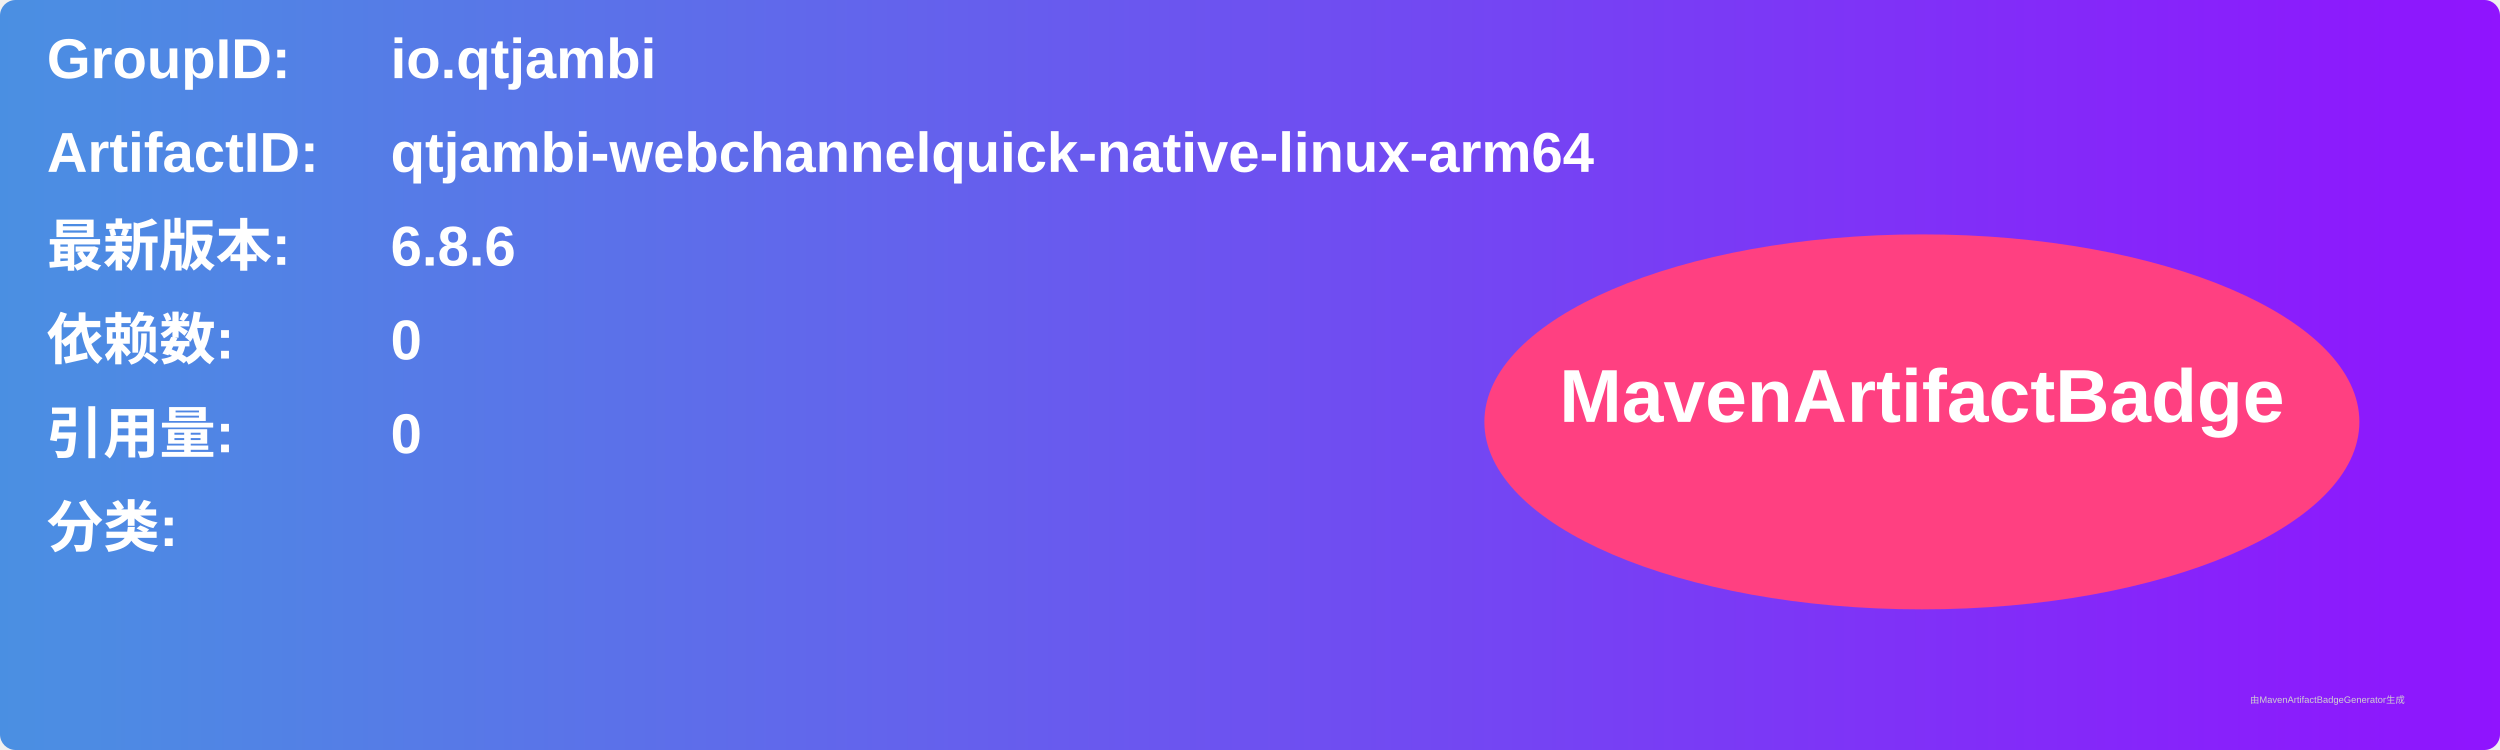
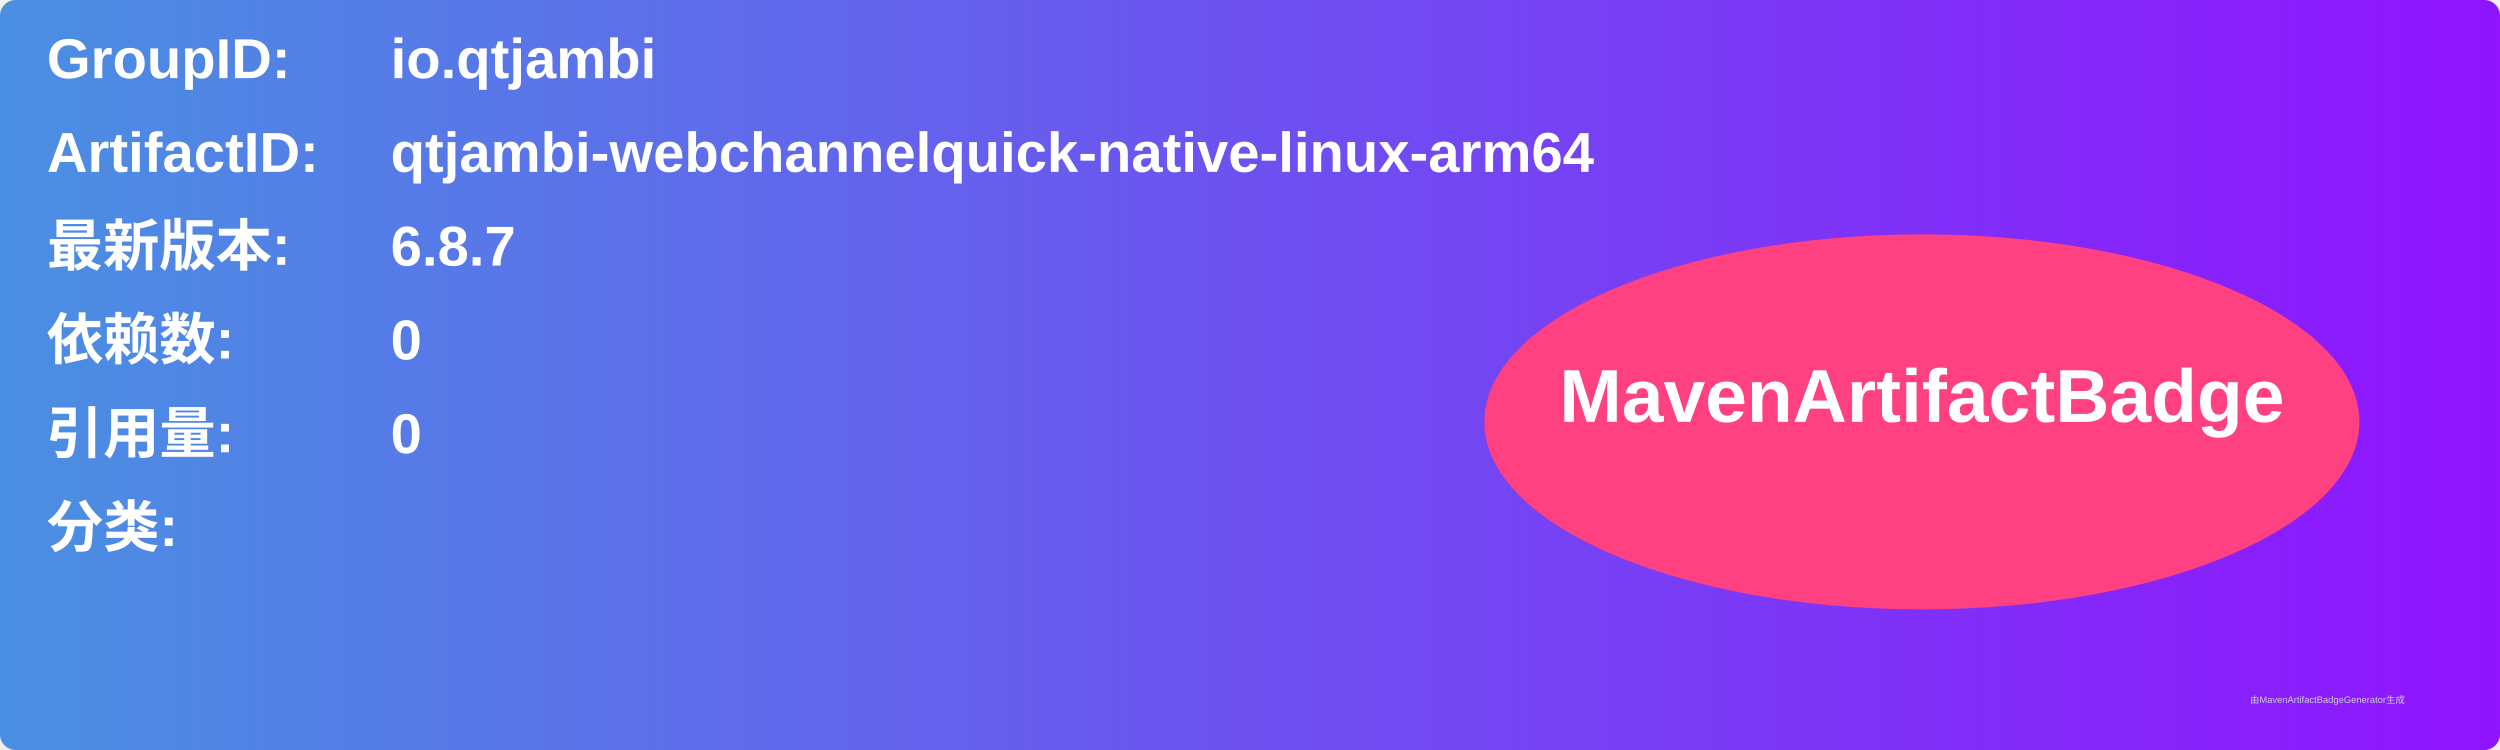
<svg xmlns="http://www.w3.org/2000/svg" width="800" height="240" viewBox="0 0 800 240">
  <linearGradient id="grad" x1="0%" y1="0%" x2="100%" y2="0%">
    <stop offset="0%" stop-color="#4a90e2" />
    <stop offset="100%" stop-color="#9013fe" />
  </linearGradient>
  <rect width="100%" height="100%" rx="5" ry="5" fill="url(#grad)" />
  <g transform="translate(15, 15)">
    <text x="0" y="10" font-family="Arial" font-size="18" fill="white" font-weight="bold" width="260">GroupID:</text>
    <text x="110" y="10" font-family="Arial" font-size="18" fill="white" font-weight="bold" width="460">io.qtjambi</text>
    <text x="0" y="40" font-family="Arial" font-size="18" fill="white" font-weight="bold" width="260">ArtifactID:</text>
    <text x="110" y="40" font-family="Arial" font-size="18" fill="white" font-weight="bold" width="460">qtjambi-webchannelquick-native-linux-arm64</text>
    <text x="0" y="70" font-family="Arial" font-size="18" fill="white" font-weight="bold">最新版本:</text>
    <text x="110" y="70" font-family="Arial" font-size="18" fill="white" font-weight="bold">
-       <tspan font-weight="bold">6.8.6</tspan>
+       <tspan font-weight="bold">6.8.7</tspan>
    </text>
    <text x="0" y="100" font-family="Arial" font-size="18" fill="white" font-weight="bold">依赖数: </text>
    <text x="110" y="100" font-family="Arial" font-size="18" fill="white">
      <tspan font-weight="bold">0</tspan>
    </text>
    <text x="0" y="130" font-family="Arial" font-size="18" fill="white" font-weight="bold">引用量: </text>
    <text x="110" y="130" font-family="Arial" font-size="18" fill="white">
      <tspan font-weight="bold">0</tspan>
    </text>
    <text x="0" y="160" font-family="Arial" font-size="18" fill="white" font-weight="bold">分类:</text>
    <text x="10" y="190" font-family="Arial" font-size="10" fill="white">
      <tspan font-weight="bold" />
    </text>
    <ellipse cx="600" cy="120" rx="140" ry="60" fill="#ff4081" />
    <text x="600" y="120" text-anchor="middle" font-family="Arial" font-size="24" fill="white" font-weight="bold">MavenArtifactBadge</text>
  </g>
  <text x="720" y="225" font-family="Arial" font-size="3" fill="#d0d0d0">由MavenArtifactBadgeGenerator生成</text>
</svg>
